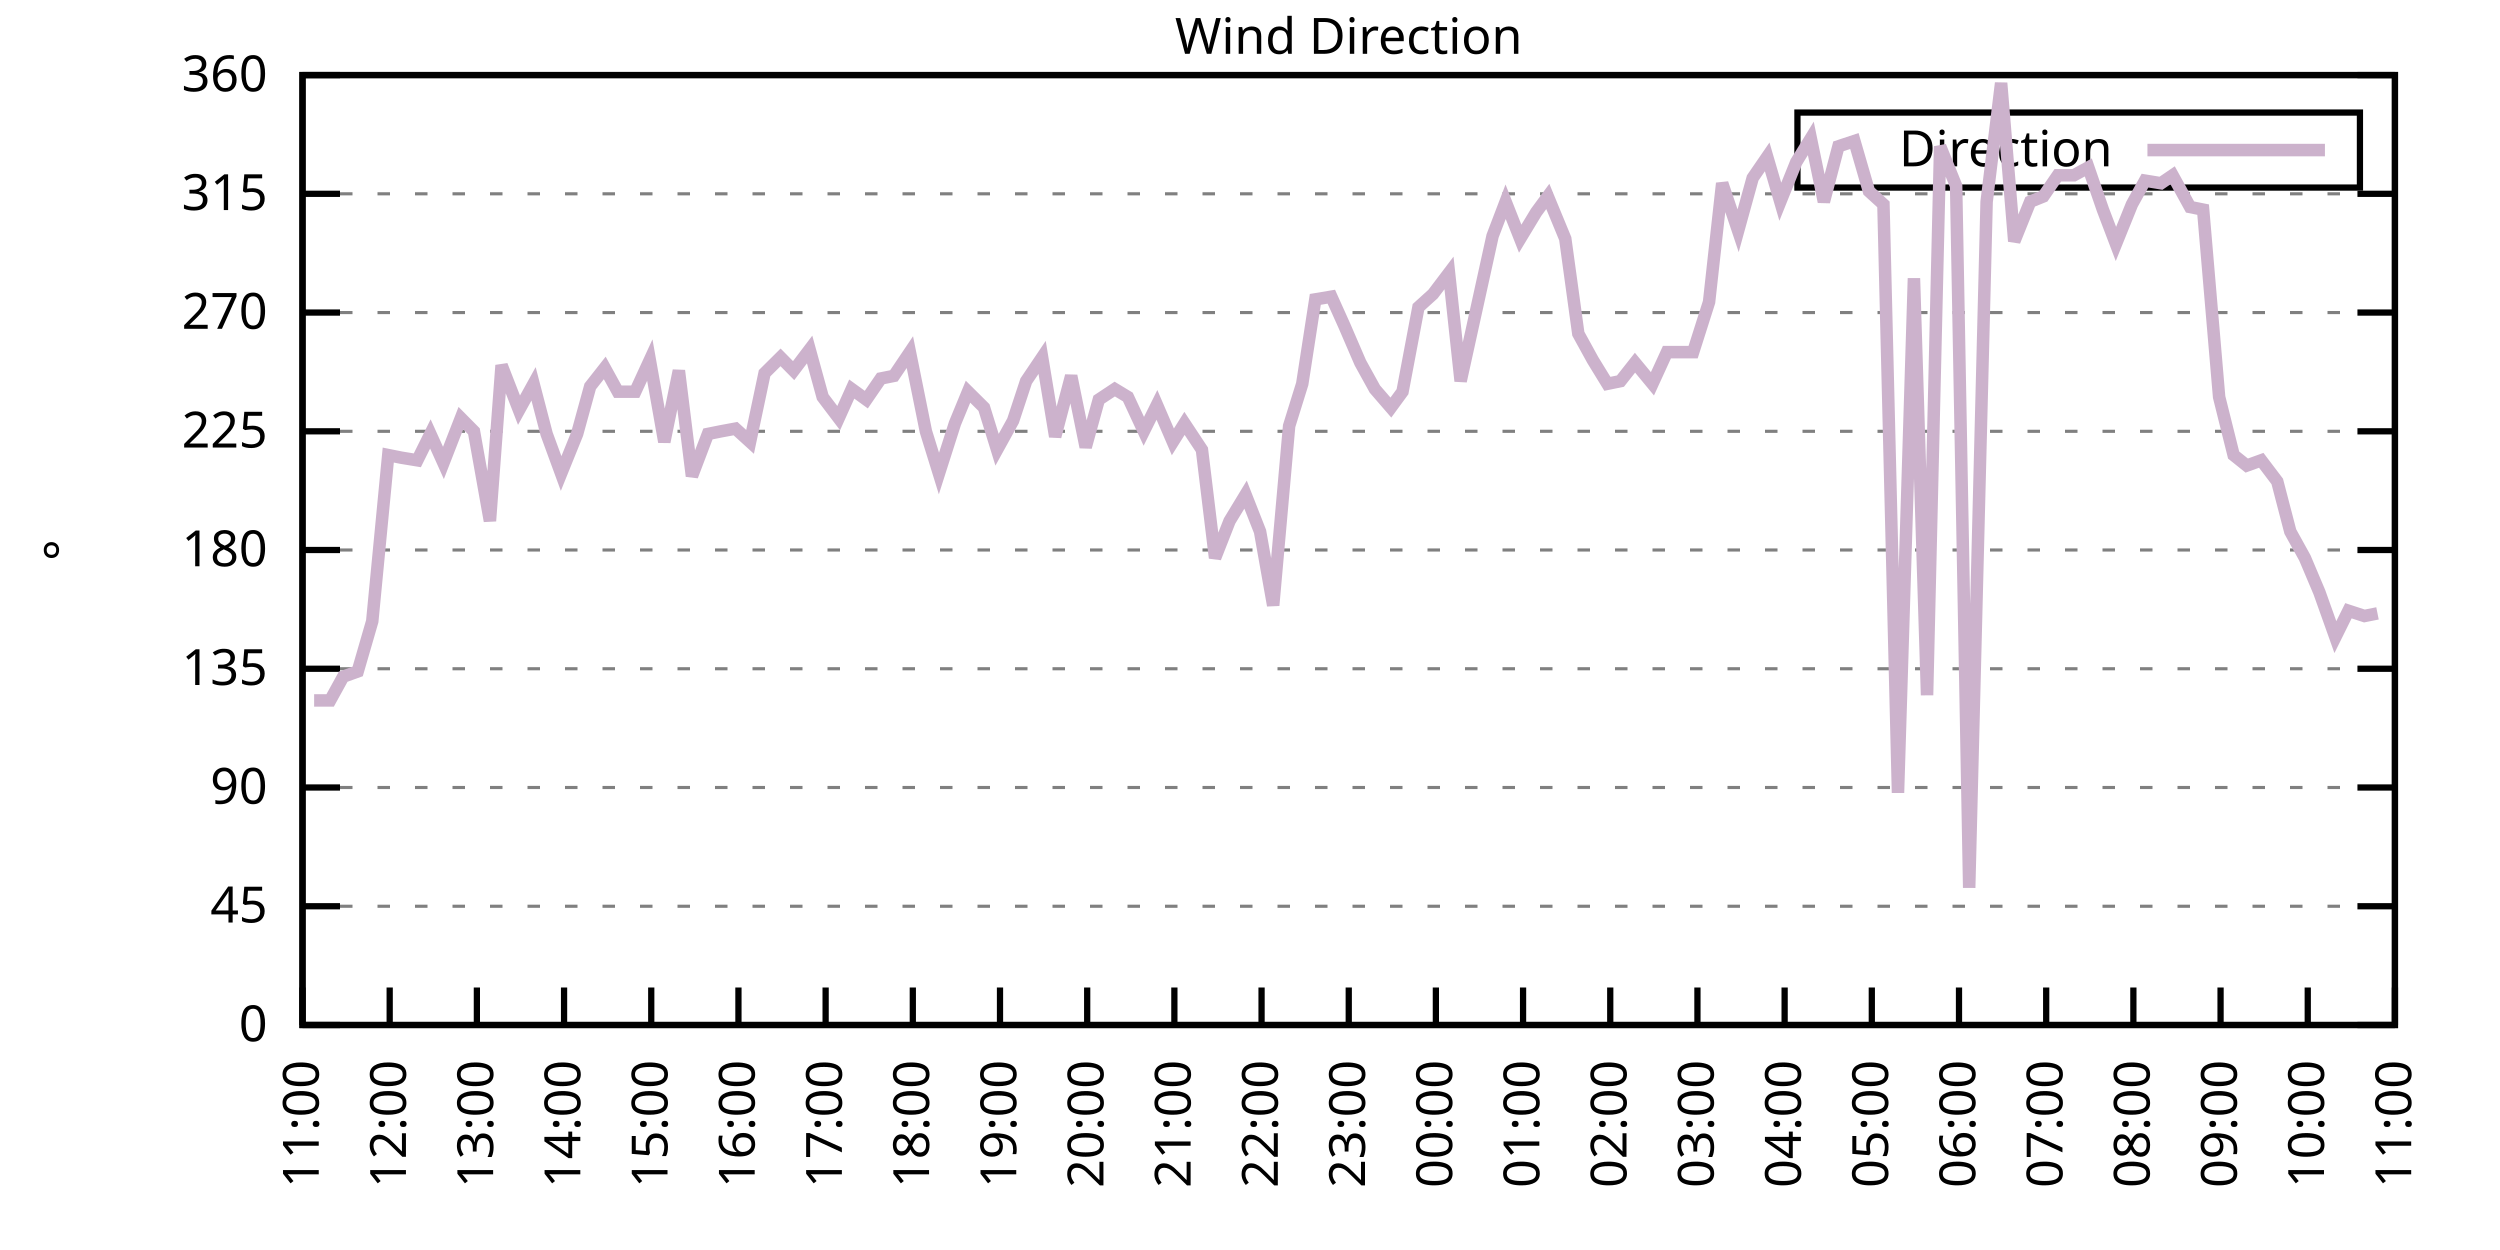
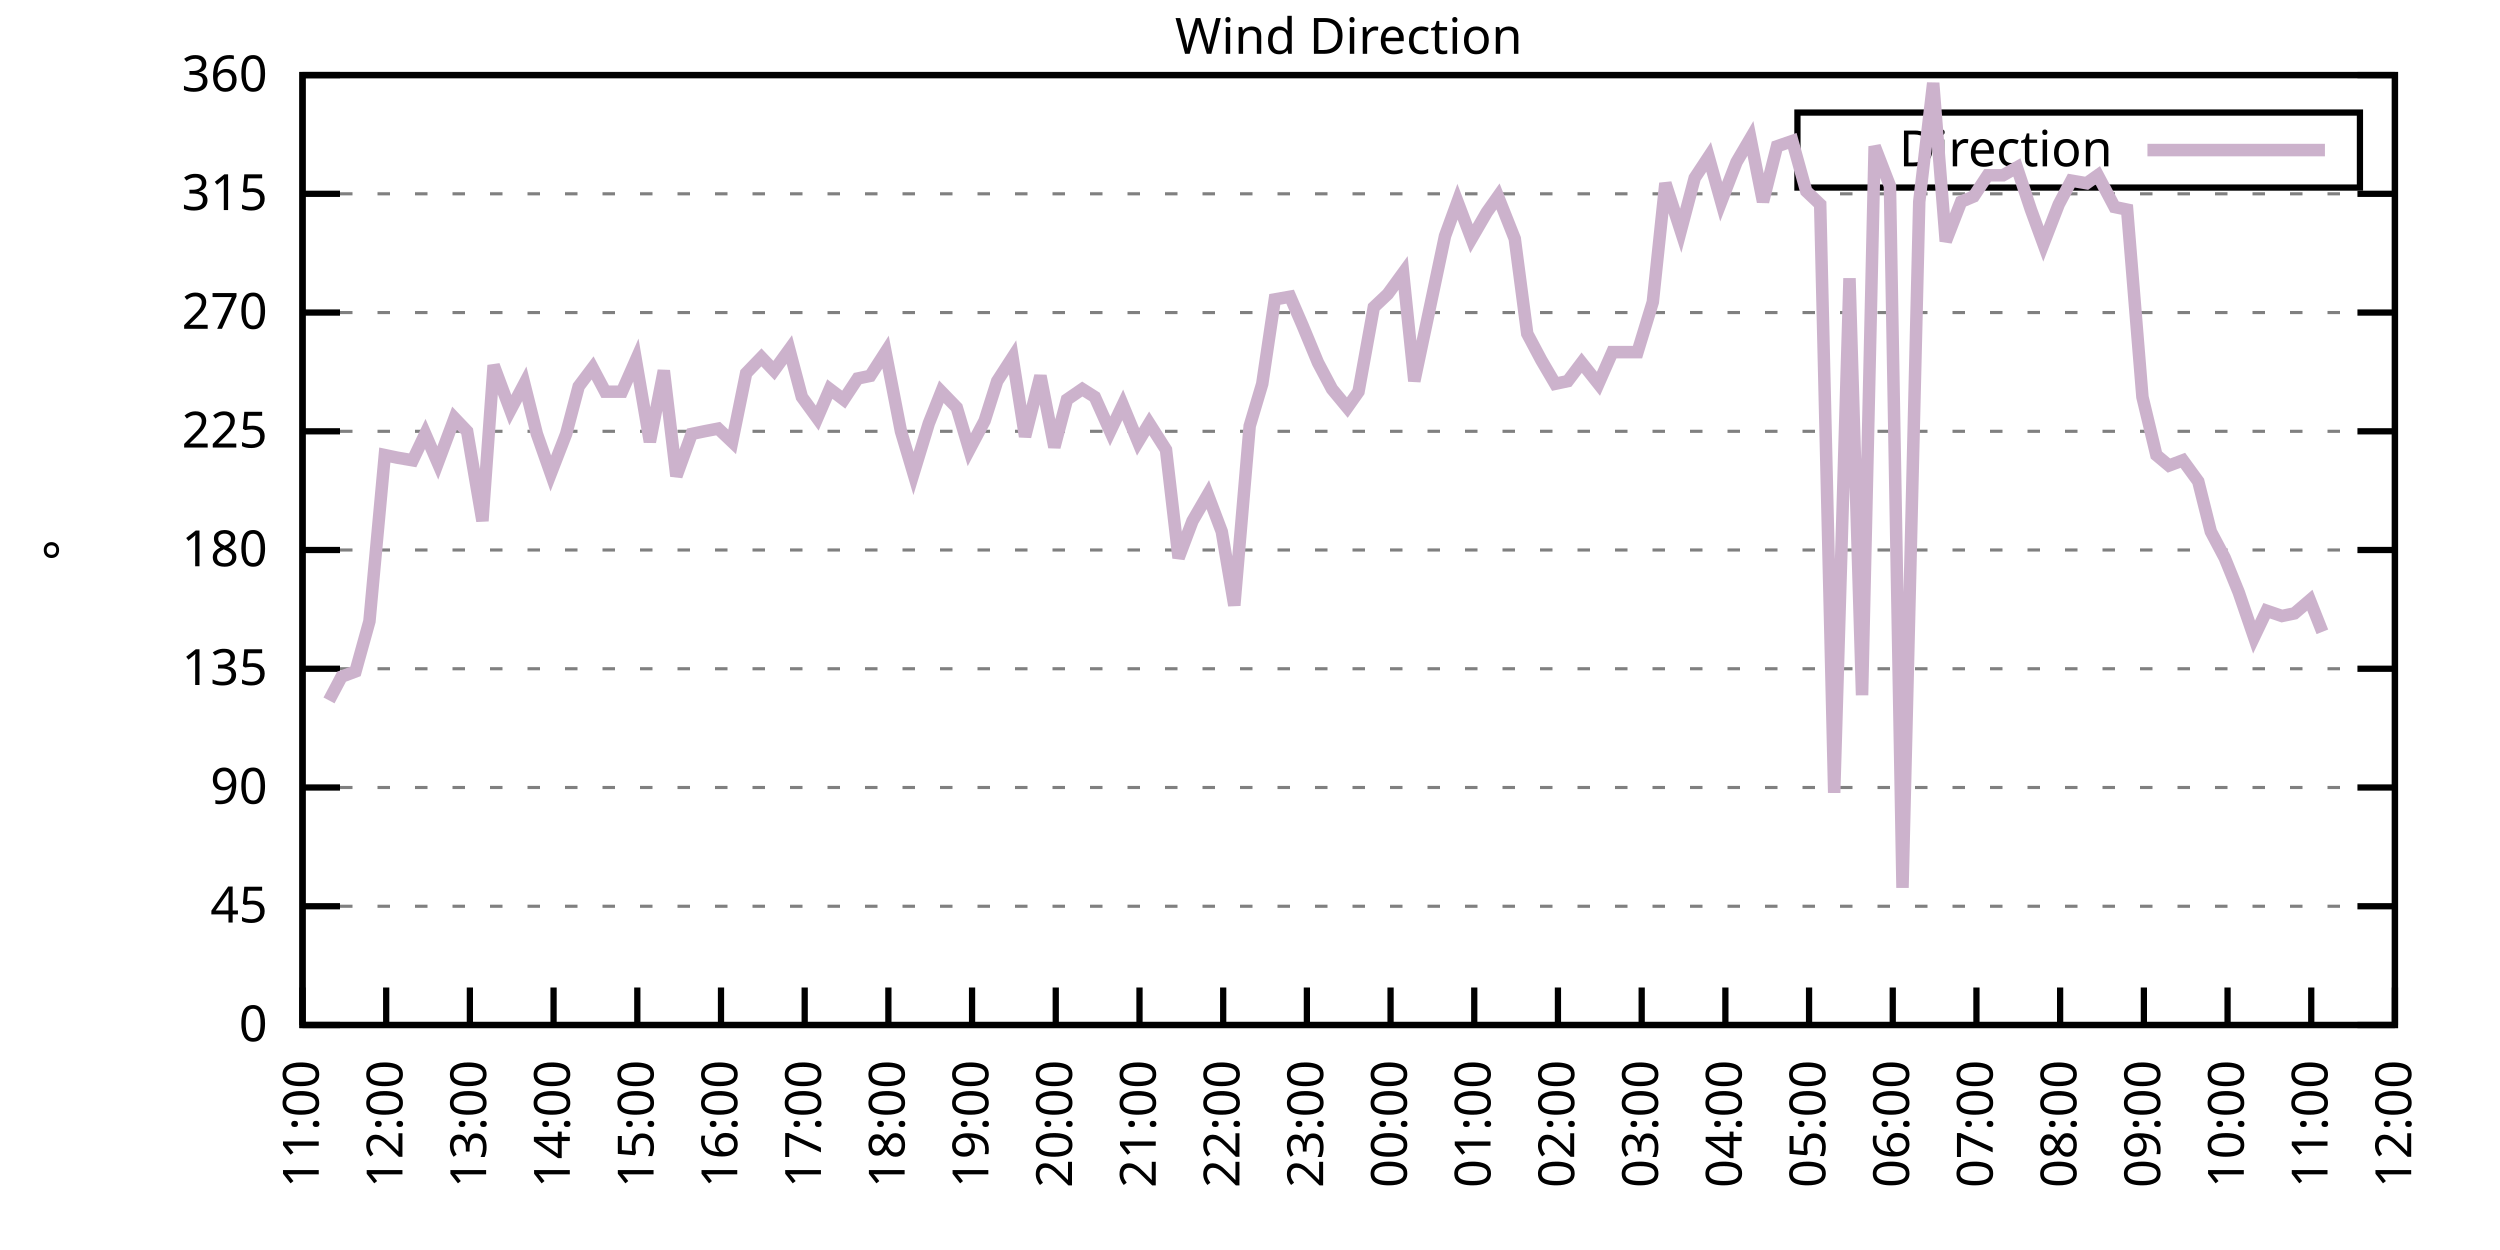
<svg xmlns="http://www.w3.org/2000/svg" xmlns:xlink="http://www.w3.org/1999/xlink" width="400" height="200" viewBox="0 0 400 200">
  <g id="gnuplot_canvas">
    <rect x="0" y="0" width="400" height="200" fill="none" />
    <defs>
      <circle id="gpDot" r="0.5" stroke-width="0.5" stroke="currentColor" />
      <path id="gpPt0" stroke-width="0.333" stroke="currentColor" d="M-1,0 h2 M0,-1 v2" />
      <path id="gpPt1" stroke-width="0.333" stroke="currentColor" d="M-1,-1 L1,1 M1,-1 L-1,1" />
      <path id="gpPt2" stroke-width="0.333" stroke="currentColor" d="M-1,0 L1,0 M0,-1 L0,1 M-1,-1 L1,1 M-1,1 L1,-1" />
      <rect id="gpPt3" stroke-width="0.333" stroke="currentColor" x="-1" y="-1" width="2" height="2" />
      <rect id="gpPt4" stroke-width="0.333" stroke="currentColor" fill="currentColor" x="-1" y="-1" width="2" height="2" />
      <circle id="gpPt5" stroke-width="0.333" stroke="currentColor" cx="0" cy="0" r="1" />
      <use xlink:href="#gpPt5" id="gpPt6" fill="currentColor" stroke="none" />
      <path id="gpPt7" stroke-width="0.333" stroke="currentColor" d="M0,-1.33 L-1.33,0.67 L1.33,0.67 z" />
      <use xlink:href="#gpPt7" id="gpPt8" fill="currentColor" stroke="none" />
      <use xlink:href="#gpPt7" id="gpPt9" stroke="currentColor" transform="rotate(180)" />
      <use xlink:href="#gpPt9" id="gpPt10" fill="currentColor" stroke="none" />
      <use xlink:href="#gpPt3" id="gpPt11" stroke="currentColor" transform="rotate(45)" />
      <use xlink:href="#gpPt11" id="gpPt12" fill="currentColor" stroke="none" />
      <path id="gpPt13" stroke-width="0.333" stroke="currentColor" d="M0,1.330 L1.265,0.411 L0.782,-1.067 L-0.782,-1.076 L-1.265,0.411 z" />
      <use xlink:href="#gpPt13" id="gpPt14" fill="currentColor" stroke="none" />
      <filter id="textbox" filterUnits="objectBoundingBox" x="0" y="0" height="1" width="1">
        <feFlood flood-color="white" flood-opacity="1" result="bgnd" />
        <feComposite in="SourceGraphic" in2="bgnd" operator="atop" />
      </filter>
      <filter id="greybox" filterUnits="objectBoundingBox" x="0" y="0" height="1" width="1">
        <feFlood flood-color="lightgrey" flood-opacity="1" result="grey" />
        <feComposite in="SourceGraphic" in2="grey" operator="atop" />
      </filter>
    </defs>
    <g fill="none" color="white" stroke="currentColor" stroke-width="1.00" stroke-linecap="butt" stroke-linejoin="miter">
</g>
    <g fill="none" color="black" stroke="currentColor" stroke-width="1.00" stroke-linecap="butt" stroke-linejoin="miter">
      <g stroke="none" shape-rendering="crispEdges">
        <polygon fill="rgb(255, 255, 255)" points="48.40,164.00 383.18,164.00 383.18,12.02 48.40,12.02 " />
      </g>
    </g>
    <g fill="none" color="black" stroke="currentColor" stroke-width="1.00" stroke-linecap="butt" stroke-linejoin="miter">
</g>
    <g fill="none" color="black" stroke="black" stroke-width="0.50" stroke-linecap="butt" stroke-linejoin="miter">
</g>
    <g fill="none" color="gray" stroke="currentColor" stroke-width="0.50" stroke-linecap="butt" stroke-linejoin="miter">
      <path stroke="gray" stroke-dasharray="2,4" class="gridline" d="M48.40,164.00 L383.19,164.00  " />
    </g>
    <g fill="none" color="gray" stroke="gray" stroke-width="1.00" stroke-linecap="butt" stroke-linejoin="miter">
</g>
    <g fill="none" color="black" stroke="currentColor" stroke-width="1.00" stroke-linecap="butt" stroke-linejoin="miter">
      <path stroke="black" d="M48.40,164.00 L54.40,164.00 M383.19,164.00 L377.19,164.00  " />
      <g transform="translate(42.80,166.60)" stroke="none" fill="black" font-family="Sans" font-size="8.00" text-anchor="end">
        <text>
          <tspan font-family="Sans"> 0</tspan>
        </text>
      </g>
    </g>
    <g fill="none" color="black" stroke="currentColor" stroke-width="1.00" stroke-linecap="butt" stroke-linejoin="miter">
</g>
    <g fill="none" color="black" stroke="black" stroke-width="0.50" stroke-linecap="butt" stroke-linejoin="miter">
</g>
    <g fill="none" color="gray" stroke="currentColor" stroke-width="0.50" stroke-linecap="butt" stroke-linejoin="miter">
      <path stroke="gray" stroke-dasharray="2,4" class="gridline" d="M48.40,145.00 L383.19,145.00  " />
    </g>
    <g fill="none" color="gray" stroke="gray" stroke-width="1.00" stroke-linecap="butt" stroke-linejoin="miter">
</g>
    <g fill="none" color="black" stroke="currentColor" stroke-width="1.00" stroke-linecap="butt" stroke-linejoin="miter">
      <path stroke="black" d="M48.40,145.00 L54.40,145.00 M383.19,145.00 L377.19,145.00  " />
      <g transform="translate(42.80,147.60)" stroke="none" fill="black" font-family="Sans" font-size="8.00" text-anchor="end">
        <text>
          <tspan font-family="Sans"> 45</tspan>
        </text>
      </g>
    </g>
    <g fill="none" color="black" stroke="currentColor" stroke-width="1.00" stroke-linecap="butt" stroke-linejoin="miter">
</g>
    <g fill="none" color="black" stroke="black" stroke-width="0.50" stroke-linecap="butt" stroke-linejoin="miter">
</g>
    <g fill="none" color="gray" stroke="currentColor" stroke-width="0.50" stroke-linecap="butt" stroke-linejoin="miter">
      <path stroke="gray" stroke-dasharray="2,4" class="gridline" d="M48.40,126.00 L383.19,126.00  " />
    </g>
    <g fill="none" color="gray" stroke="gray" stroke-width="1.00" stroke-linecap="butt" stroke-linejoin="miter">
</g>
    <g fill="none" color="black" stroke="currentColor" stroke-width="1.00" stroke-linecap="butt" stroke-linejoin="miter">
      <path stroke="black" d="M48.40,126.00 L54.40,126.00 M383.19,126.00 L377.19,126.00  " />
      <g transform="translate(42.80,128.60)" stroke="none" fill="black" font-family="Sans" font-size="8.00" text-anchor="end">
        <text>
          <tspan font-family="Sans"> 90</tspan>
        </text>
      </g>
    </g>
    <g fill="none" color="black" stroke="currentColor" stroke-width="1.00" stroke-linecap="butt" stroke-linejoin="miter">
</g>
    <g fill="none" color="black" stroke="black" stroke-width="0.50" stroke-linecap="butt" stroke-linejoin="miter">
</g>
    <g fill="none" color="gray" stroke="currentColor" stroke-width="0.50" stroke-linecap="butt" stroke-linejoin="miter">
      <path stroke="gray" stroke-dasharray="2,4" class="gridline" d="M48.40,107.00 L383.19,107.00  " />
    </g>
    <g fill="none" color="gray" stroke="gray" stroke-width="1.00" stroke-linecap="butt" stroke-linejoin="miter">
</g>
    <g fill="none" color="black" stroke="currentColor" stroke-width="1.00" stroke-linecap="butt" stroke-linejoin="miter">
      <path stroke="black" d="M48.40,107.00 L54.40,107.00 M383.19,107.00 L377.19,107.00  " />
      <g transform="translate(42.80,109.60)" stroke="none" fill="black" font-family="Sans" font-size="8.00" text-anchor="end">
        <text>
          <tspan font-family="Sans"> 135</tspan>
        </text>
      </g>
    </g>
    <g fill="none" color="black" stroke="currentColor" stroke-width="1.00" stroke-linecap="butt" stroke-linejoin="miter">
</g>
    <g fill="none" color="black" stroke="black" stroke-width="0.50" stroke-linecap="butt" stroke-linejoin="miter">
</g>
    <g fill="none" color="gray" stroke="currentColor" stroke-width="0.50" stroke-linecap="butt" stroke-linejoin="miter">
      <path stroke="gray" stroke-dasharray="2,4" class="gridline" d="M48.40,88.00 L383.19,88.00  " />
    </g>
    <g fill="none" color="gray" stroke="gray" stroke-width="1.00" stroke-linecap="butt" stroke-linejoin="miter">
</g>
    <g fill="none" color="black" stroke="currentColor" stroke-width="1.00" stroke-linecap="butt" stroke-linejoin="miter">
      <path stroke="black" d="M48.40,88.00 L54.40,88.00 M383.19,88.00 L377.19,88.00  " />
      <g transform="translate(42.80,90.60)" stroke="none" fill="black" font-family="Sans" font-size="8.00" text-anchor="end">
        <text>
          <tspan font-family="Sans"> 180</tspan>
        </text>
      </g>
    </g>
    <g fill="none" color="black" stroke="currentColor" stroke-width="1.00" stroke-linecap="butt" stroke-linejoin="miter">
</g>
    <g fill="none" color="black" stroke="black" stroke-width="0.50" stroke-linecap="butt" stroke-linejoin="miter">
</g>
    <g fill="none" color="gray" stroke="currentColor" stroke-width="0.50" stroke-linecap="butt" stroke-linejoin="miter">
      <path stroke="gray" stroke-dasharray="2,4" class="gridline" d="M48.40,69.01 L383.19,69.01  " />
    </g>
    <g fill="none" color="gray" stroke="gray" stroke-width="1.00" stroke-linecap="butt" stroke-linejoin="miter">
</g>
    <g fill="none" color="black" stroke="currentColor" stroke-width="1.00" stroke-linecap="butt" stroke-linejoin="miter">
      <path stroke="black" d="M48.40,69.01 L54.40,69.01 M383.19,69.01 L377.19,69.01  " />
      <g transform="translate(42.80,71.61)" stroke="none" fill="black" font-family="Sans" font-size="8.00" text-anchor="end">
        <text>
          <tspan font-family="Sans"> 225</tspan>
        </text>
      </g>
    </g>
    <g fill="none" color="black" stroke="currentColor" stroke-width="1.00" stroke-linecap="butt" stroke-linejoin="miter">
</g>
    <g fill="none" color="black" stroke="black" stroke-width="0.50" stroke-linecap="butt" stroke-linejoin="miter">
</g>
    <g fill="none" color="gray" stroke="currentColor" stroke-width="0.50" stroke-linecap="butt" stroke-linejoin="miter">
      <path stroke="gray" stroke-dasharray="2,4" class="gridline" d="M48.40,50.01 L383.19,50.01  " />
    </g>
    <g fill="none" color="gray" stroke="gray" stroke-width="1.00" stroke-linecap="butt" stroke-linejoin="miter">
</g>
    <g fill="none" color="black" stroke="currentColor" stroke-width="1.00" stroke-linecap="butt" stroke-linejoin="miter">
      <path stroke="black" d="M48.40,50.01 L54.40,50.01 M383.19,50.01 L377.19,50.01  " />
      <g transform="translate(42.80,52.61)" stroke="none" fill="black" font-family="Sans" font-size="8.00" text-anchor="end">
        <text>
          <tspan font-family="Sans"> 270</tspan>
        </text>
      </g>
    </g>
    <g fill="none" color="black" stroke="currentColor" stroke-width="1.00" stroke-linecap="butt" stroke-linejoin="miter">
</g>
    <g fill="none" color="black" stroke="black" stroke-width="0.50" stroke-linecap="butt" stroke-linejoin="miter">
</g>
    <g fill="none" color="gray" stroke="currentColor" stroke-width="0.50" stroke-linecap="butt" stroke-linejoin="miter">
      <path stroke="gray" stroke-dasharray="2,4" class="gridline" d="M48.40,31.01 L383.19,31.01  " />
    </g>
    <g fill="none" color="gray" stroke="gray" stroke-width="1.00" stroke-linecap="butt" stroke-linejoin="miter">
</g>
    <g fill="none" color="black" stroke="currentColor" stroke-width="1.00" stroke-linecap="butt" stroke-linejoin="miter">
      <path stroke="black" d="M48.40,31.01 L54.40,31.01 M383.19,31.01 L377.19,31.01  " />
      <g transform="translate(42.80,33.61)" stroke="none" fill="black" font-family="Sans" font-size="8.00" text-anchor="end">
        <text>
          <tspan font-family="Sans"> 315</tspan>
        </text>
      </g>
    </g>
    <g fill="none" color="black" stroke="currentColor" stroke-width="1.00" stroke-linecap="butt" stroke-linejoin="miter">
</g>
    <g fill="none" color="black" stroke="black" stroke-width="0.50" stroke-linecap="butt" stroke-linejoin="miter">
</g>
    <g fill="none" color="gray" stroke="currentColor" stroke-width="0.50" stroke-linecap="butt" stroke-linejoin="miter">
      <path stroke="gray" stroke-dasharray="2,4" class="gridline" d="M48.40,12.01 L383.19,12.01  " />
    </g>
    <g fill="none" color="gray" stroke="gray" stroke-width="1.00" stroke-linecap="butt" stroke-linejoin="miter">
</g>
    <g fill="none" color="black" stroke="currentColor" stroke-width="1.00" stroke-linecap="butt" stroke-linejoin="miter">
      <path stroke="black" d="M48.40,12.01 L54.40,12.01 M383.19,12.01 L377.19,12.01  " />
      <g transform="translate(42.80,14.61)" stroke="none" fill="black" font-family="Sans" font-size="8.00" text-anchor="end">
        <text>
          <tspan font-family="Sans"> 360</tspan>
        </text>
      </g>
    </g>
    <g fill="none" color="black" stroke="currentColor" stroke-width="1.00" stroke-linecap="butt" stroke-linejoin="miter">
      <path stroke="black" d="M48.40,164.00 L48.40,158.00  " />
      <g transform="translate(51.00,169.60) rotate(270.00)" stroke="none" fill="black" font-family="Sans" font-size="8.00" text-anchor="end">
        <text>
          <tspan font-family="Sans">11:00</tspan>
        </text>
      </g>
    </g>
    <g fill="none" color="black" stroke="currentColor" stroke-width="1.00" stroke-linecap="butt" stroke-linejoin="miter">
-       <path stroke="black" d="M62.35,164.00 L62.35,158.00  " />
-       <g transform="translate(64.95,169.60) rotate(270.00)" stroke="none" fill="black" font-family="Sans" font-size="8.00" text-anchor="end">
+       <path stroke="black" d="M61.79,164.00 L61.79,158.00  " />
+       <g transform="translate(64.39,169.60) rotate(270.00)" stroke="none" fill="black" font-family="Sans" font-size="8.00" text-anchor="end">
        <text>
          <tspan font-family="Sans">12:00</tspan>
        </text>
      </g>
    </g>
    <g fill="none" color="black" stroke="currentColor" stroke-width="1.00" stroke-linecap="butt" stroke-linejoin="miter">
-       <path stroke="black" d="M76.30,164.00 L76.30,158.00  " />
-       <g transform="translate(78.90,169.60) rotate(270.00)" stroke="none" fill="black" font-family="Sans" font-size="8.00" text-anchor="end">
+       <path stroke="black" d="M75.18,164.00 L75.18,158.00  " />
+       <g transform="translate(77.78,169.60) rotate(270.00)" stroke="none" fill="black" font-family="Sans" font-size="8.00" text-anchor="end">
        <text>
          <tspan font-family="Sans">13:00</tspan>
        </text>
      </g>
    </g>
    <g fill="none" color="black" stroke="currentColor" stroke-width="1.00" stroke-linecap="butt" stroke-linejoin="miter">
-       <path stroke="black" d="M90.25,164.00 L90.25,158.00  " />
-       <g transform="translate(92.85,169.60) rotate(270.00)" stroke="none" fill="black" font-family="Sans" font-size="8.00" text-anchor="end">
+       <path stroke="black" d="M88.57,164.00 L88.57,158.00  " />
+       <g transform="translate(91.17,169.60) rotate(270.00)" stroke="none" fill="black" font-family="Sans" font-size="8.00" text-anchor="end">
        <text>
          <tspan font-family="Sans">14:00</tspan>
        </text>
      </g>
    </g>
    <g fill="none" color="black" stroke="currentColor" stroke-width="1.00" stroke-linecap="butt" stroke-linejoin="miter">
-       <path stroke="black" d="M104.20,164.00 L104.20,158.00  " />
-       <g transform="translate(106.80,169.60) rotate(270.00)" stroke="none" fill="black" font-family="Sans" font-size="8.00" text-anchor="end">
+       <path stroke="black" d="M101.97,164.00 L101.97,158.00  " />
+       <g transform="translate(104.57,169.60) rotate(270.00)" stroke="none" fill="black" font-family="Sans" font-size="8.00" text-anchor="end">
        <text>
          <tspan font-family="Sans">15:00</tspan>
        </text>
      </g>
    </g>
    <g fill="none" color="black" stroke="currentColor" stroke-width="1.00" stroke-linecap="butt" stroke-linejoin="miter">
-       <path stroke="black" d="M118.15,164.00 L118.15,158.00  " />
-       <g transform="translate(120.75,169.60) rotate(270.00)" stroke="none" fill="black" font-family="Sans" font-size="8.00" text-anchor="end">
+       <path stroke="black" d="M115.36,164.00 L115.36,158.00  " />
+       <g transform="translate(117.96,169.60) rotate(270.00)" stroke="none" fill="black" font-family="Sans" font-size="8.00" text-anchor="end">
        <text>
          <tspan font-family="Sans">16:00</tspan>
        </text>
      </g>
    </g>
    <g fill="none" color="black" stroke="currentColor" stroke-width="1.00" stroke-linecap="butt" stroke-linejoin="miter">
-       <path stroke="black" d="M132.10,164.00 L132.10,158.00  " />
-       <g transform="translate(134.70,169.60) rotate(270.00)" stroke="none" fill="black" font-family="Sans" font-size="8.00" text-anchor="end">
+       <path stroke="black" d="M128.75,164.00 L128.75,158.00  " />
+       <g transform="translate(131.35,169.60) rotate(270.00)" stroke="none" fill="black" font-family="Sans" font-size="8.00" text-anchor="end">
        <text>
          <tspan font-family="Sans">17:00</tspan>
        </text>
      </g>
    </g>
    <g fill="none" color="black" stroke="currentColor" stroke-width="1.00" stroke-linecap="butt" stroke-linejoin="miter">
-       <path stroke="black" d="M146.05,164.00 L146.05,158.00  " />
-       <g transform="translate(148.65,169.60) rotate(270.00)" stroke="none" fill="black" font-family="Sans" font-size="8.00" text-anchor="end">
+       <path stroke="black" d="M142.14,164.00 L142.14,158.00  " />
+       <g transform="translate(144.74,169.60) rotate(270.00)" stroke="none" fill="black" font-family="Sans" font-size="8.00" text-anchor="end">
        <text>
          <tspan font-family="Sans">18:00</tspan>
        </text>
      </g>
    </g>
    <g fill="none" color="black" stroke="currentColor" stroke-width="1.00" stroke-linecap="butt" stroke-linejoin="miter">
-       <path stroke="black" d="M160.00,164.00 L160.00,158.00  " />
-       <g transform="translate(162.60,169.60) rotate(270.00)" stroke="none" fill="black" font-family="Sans" font-size="8.00" text-anchor="end">
+       <path stroke="black" d="M155.53,164.00 L155.53,158.00  " />
+       <g transform="translate(158.13,169.60) rotate(270.00)" stroke="none" fill="black" font-family="Sans" font-size="8.00" text-anchor="end">
        <text>
          <tspan font-family="Sans">19:00</tspan>
        </text>
      </g>
    </g>
    <g fill="none" color="black" stroke="currentColor" stroke-width="1.00" stroke-linecap="butt" stroke-linejoin="miter">
-       <path stroke="black" d="M173.95,164.00 L173.95,158.00  " />
-       <g transform="translate(176.55,169.60) rotate(270.00)" stroke="none" fill="black" font-family="Sans" font-size="8.00" text-anchor="end">
+       <path stroke="black" d="M168.92,164.00 L168.92,158.00  " />
+       <g transform="translate(171.52,169.60) rotate(270.00)" stroke="none" fill="black" font-family="Sans" font-size="8.00" text-anchor="end">
        <text>
          <tspan font-family="Sans">20:00</tspan>
        </text>
      </g>
    </g>
    <g fill="none" color="black" stroke="currentColor" stroke-width="1.00" stroke-linecap="butt" stroke-linejoin="miter">
-       <path stroke="black" d="M187.90,164.00 L187.90,158.00  " />
-       <g transform="translate(190.50,169.60) rotate(270.00)" stroke="none" fill="black" font-family="Sans" font-size="8.00" text-anchor="end">
+       <path stroke="black" d="M182.32,164.00 L182.32,158.00  " />
+       <g transform="translate(184.92,169.60) rotate(270.00)" stroke="none" fill="black" font-family="Sans" font-size="8.00" text-anchor="end">
        <text>
          <tspan font-family="Sans">21:00</tspan>
        </text>
      </g>
    </g>
    <g fill="none" color="black" stroke="currentColor" stroke-width="1.00" stroke-linecap="butt" stroke-linejoin="miter">
-       <path stroke="black" d="M201.85,164.00 L201.85,158.00  " />
-       <g transform="translate(204.45,169.60) rotate(270.00)" stroke="none" fill="black" font-family="Sans" font-size="8.00" text-anchor="end">
+       <path stroke="black" d="M195.71,164.00 L195.71,158.00  " />
+       <g transform="translate(198.31,169.60) rotate(270.00)" stroke="none" fill="black" font-family="Sans" font-size="8.00" text-anchor="end">
        <text>
          <tspan font-family="Sans">22:00</tspan>
        </text>
      </g>
    </g>
    <g fill="none" color="black" stroke="currentColor" stroke-width="1.00" stroke-linecap="butt" stroke-linejoin="miter">
-       <path stroke="black" d="M215.80,164.00 L215.80,158.00  " />
-       <g transform="translate(218.40,169.60) rotate(270.00)" stroke="none" fill="black" font-family="Sans" font-size="8.00" text-anchor="end">
+       <path stroke="black" d="M209.10,164.00 L209.10,158.00  " />
+       <g transform="translate(211.70,169.60) rotate(270.00)" stroke="none" fill="black" font-family="Sans" font-size="8.00" text-anchor="end">
        <text>
          <tspan font-family="Sans">23:00</tspan>
        </text>
      </g>
    </g>
    <g fill="none" color="black" stroke="currentColor" stroke-width="1.00" stroke-linecap="butt" stroke-linejoin="miter">
-       <path stroke="black" d="M229.74,164.00 L229.74,158.00  " />
-       <g transform="translate(232.34,169.60) rotate(270.00)" stroke="none" fill="black" font-family="Sans" font-size="8.00" text-anchor="end">
+       <path stroke="black" d="M222.49,164.00 L222.49,158.00  " />
+       <g transform="translate(225.09,169.60) rotate(270.00)" stroke="none" fill="black" font-family="Sans" font-size="8.00" text-anchor="end">
        <text>
          <tspan font-family="Sans">00:00</tspan>
        </text>
      </g>
    </g>
    <g fill="none" color="black" stroke="currentColor" stroke-width="1.00" stroke-linecap="butt" stroke-linejoin="miter">
-       <path stroke="black" d="M243.69,164.00 L243.69,158.00  " />
-       <g transform="translate(246.29,169.60) rotate(270.00)" stroke="none" fill="black" font-family="Sans" font-size="8.00" text-anchor="end">
+       <path stroke="black" d="M235.88,164.00 L235.88,158.00  " />
+       <g transform="translate(238.48,169.60) rotate(270.00)" stroke="none" fill="black" font-family="Sans" font-size="8.00" text-anchor="end">
        <text>
          <tspan font-family="Sans">01:00</tspan>
        </text>
      </g>
    </g>
    <g fill="none" color="black" stroke="currentColor" stroke-width="1.00" stroke-linecap="butt" stroke-linejoin="miter">
-       <path stroke="black" d="M257.64,164.00 L257.64,158.00  " />
-       <g transform="translate(260.24,169.60) rotate(270.00)" stroke="none" fill="black" font-family="Sans" font-size="8.00" text-anchor="end">
+       <path stroke="black" d="M249.27,164.00 L249.27,158.00  " />
+       <g transform="translate(251.87,169.60) rotate(270.00)" stroke="none" fill="black" font-family="Sans" font-size="8.00" text-anchor="end">
        <text>
          <tspan font-family="Sans">02:00</tspan>
        </text>
      </g>
    </g>
    <g fill="none" color="black" stroke="currentColor" stroke-width="1.00" stroke-linecap="butt" stroke-linejoin="miter">
-       <path stroke="black" d="M271.59,164.00 L271.59,158.00  " />
-       <g transform="translate(274.19,169.60) rotate(270.00)" stroke="none" fill="black" font-family="Sans" font-size="8.00" text-anchor="end">
+       <path stroke="black" d="M262.67,164.00 L262.67,158.00  " />
+       <g transform="translate(265.27,169.60) rotate(270.00)" stroke="none" fill="black" font-family="Sans" font-size="8.00" text-anchor="end">
        <text>
          <tspan font-family="Sans">03:00</tspan>
        </text>
      </g>
    </g>
    <g fill="none" color="black" stroke="currentColor" stroke-width="1.00" stroke-linecap="butt" stroke-linejoin="miter">
-       <path stroke="black" d="M285.54,164.00 L285.54,158.00  " />
-       <g transform="translate(288.14,169.60) rotate(270.00)" stroke="none" fill="black" font-family="Sans" font-size="8.00" text-anchor="end">
+       <path stroke="black" d="M276.06,164.00 L276.06,158.00  " />
+       <g transform="translate(278.66,169.60) rotate(270.00)" stroke="none" fill="black" font-family="Sans" font-size="8.00" text-anchor="end">
        <text>
          <tspan font-family="Sans">04:00</tspan>
        </text>
      </g>
    </g>
    <g fill="none" color="black" stroke="currentColor" stroke-width="1.00" stroke-linecap="butt" stroke-linejoin="miter">
-       <path stroke="black" d="M299.49,164.00 L299.49,158.00  " />
-       <g transform="translate(302.09,169.60) rotate(270.00)" stroke="none" fill="black" font-family="Sans" font-size="8.00" text-anchor="end">
+       <path stroke="black" d="M289.45,164.00 L289.45,158.00  " />
+       <g transform="translate(292.05,169.60) rotate(270.00)" stroke="none" fill="black" font-family="Sans" font-size="8.00" text-anchor="end">
        <text>
          <tspan font-family="Sans">05:00</tspan>
        </text>
      </g>
    </g>
    <g fill="none" color="black" stroke="currentColor" stroke-width="1.00" stroke-linecap="butt" stroke-linejoin="miter">
-       <path stroke="black" d="M313.44,164.00 L313.44,158.00  " />
-       <g transform="translate(316.04,169.60) rotate(270.00)" stroke="none" fill="black" font-family="Sans" font-size="8.00" text-anchor="end">
+       <path stroke="black" d="M302.84,164.00 L302.84,158.00  " />
+       <g transform="translate(305.44,169.60) rotate(270.00)" stroke="none" fill="black" font-family="Sans" font-size="8.00" text-anchor="end">
        <text>
          <tspan font-family="Sans">06:00</tspan>
        </text>
      </g>
    </g>
    <g fill="none" color="black" stroke="currentColor" stroke-width="1.00" stroke-linecap="butt" stroke-linejoin="miter">
-       <path stroke="black" d="M327.39,164.00 L327.39,158.00  " />
-       <g transform="translate(329.99,169.60) rotate(270.00)" stroke="none" fill="black" font-family="Sans" font-size="8.00" text-anchor="end">
+       <path stroke="black" d="M316.23,164.00 L316.23,158.00  " />
+       <g transform="translate(318.83,169.60) rotate(270.00)" stroke="none" fill="black" font-family="Sans" font-size="8.00" text-anchor="end">
        <text>
          <tspan font-family="Sans">07:00</tspan>
        </text>
      </g>
    </g>
    <g fill="none" color="black" stroke="currentColor" stroke-width="1.00" stroke-linecap="butt" stroke-linejoin="miter">
-       <path stroke="black" d="M341.34,164.00 L341.34,158.00  " />
-       <g transform="translate(343.94,169.60) rotate(270.00)" stroke="none" fill="black" font-family="Sans" font-size="8.00" text-anchor="end">
+       <path stroke="black" d="M329.62,164.00 L329.62,158.00  " />
+       <g transform="translate(332.22,169.60) rotate(270.00)" stroke="none" fill="black" font-family="Sans" font-size="8.00" text-anchor="end">
        <text>
          <tspan font-family="Sans">08:00</tspan>
        </text>
      </g>
    </g>
    <g fill="none" color="black" stroke="currentColor" stroke-width="1.00" stroke-linecap="butt" stroke-linejoin="miter">
-       <path stroke="black" d="M355.29,164.00 L355.29,158.00  " />
-       <g transform="translate(357.89,169.60) rotate(270.00)" stroke="none" fill="black" font-family="Sans" font-size="8.00" text-anchor="end">
+       <path stroke="black" d="M343.02,164.00 L343.02,158.00  " />
+       <g transform="translate(345.62,169.60) rotate(270.00)" stroke="none" fill="black" font-family="Sans" font-size="8.00" text-anchor="end">
        <text>
          <tspan font-family="Sans">09:00</tspan>
        </text>
      </g>
    </g>
    <g fill="none" color="black" stroke="currentColor" stroke-width="1.00" stroke-linecap="butt" stroke-linejoin="miter">
-       <path stroke="black" d="M369.24,164.00 L369.24,158.00  " />
-       <g transform="translate(371.84,169.60) rotate(270.00)" stroke="none" fill="black" font-family="Sans" font-size="8.00" text-anchor="end">
+       <path stroke="black" d="M356.41,164.00 L356.41,158.00  " />
+       <g transform="translate(359.01,169.60) rotate(270.00)" stroke="none" fill="black" font-family="Sans" font-size="8.00" text-anchor="end">
        <text>
          <tspan font-family="Sans">10:00</tspan>
+         </text>
+       </g>
+     </g>
+     <g fill="none" color="black" stroke="currentColor" stroke-width="1.00" stroke-linecap="butt" stroke-linejoin="miter">
+       <path stroke="black" d="M369.80,164.00 L369.80,158.00  " />
+       <g transform="translate(372.40,169.60) rotate(270.00)" stroke="none" fill="black" font-family="Sans" font-size="8.00" text-anchor="end">
+         <text>
+           <tspan font-family="Sans">11:00</tspan>
        </text>
      </g>
    </g>
    <g fill="none" color="black" stroke="currentColor" stroke-width="1.00" stroke-linecap="butt" stroke-linejoin="miter">
      <path stroke="black" d="M383.19,164.00 L383.19,158.00  " />
      <g transform="translate(385.79,169.60) rotate(270.00)" stroke="none" fill="black" font-family="Sans" font-size="8.00" text-anchor="end">
        <text>
-           <tspan font-family="Sans">11:00</tspan>
+           <tspan font-family="Sans">12:00</tspan>
        </text>
      </g>
    </g>
    <g fill="none" color="black" stroke="currentColor" stroke-width="1.00" stroke-linecap="butt" stroke-linejoin="miter">
</g>
    <g fill="none" color="black" stroke="currentColor" stroke-width="1.00" stroke-linecap="butt" stroke-linejoin="miter">
      <path stroke="black" d="M48.40,12.01 L48.40,164.00 L383.19,164.00 L383.19,12.01 L48.40,12.01 Z  " />
    </g>
    <g fill="none" color="black" stroke="currentColor" stroke-width="1.00" stroke-linecap="butt" stroke-linejoin="miter">
</g>
    <g fill="none" color="black" stroke="currentColor" stroke-width="1.00" stroke-linecap="butt" stroke-linejoin="miter">
      <path stroke="black" d="M287.59,30.01 L287.59,18.01 L377.59,18.01 L377.59,30.01 L287.59,30.01 Z  " />
    </g>
    <g id="Wind_direction_plot_1">
      <g fill="none" color="white" stroke="black" stroke-width="2.00" stroke-linecap="butt" stroke-linejoin="miter">
</g>
      <g fill="none" color="black" stroke="currentColor" stroke-width="2.00" stroke-linecap="butt" stroke-linejoin="miter">
        <g transform="translate(337.99,26.61)" stroke="none" fill="black" font-family="Sans" font-size="8.00" text-anchor="end">
          <text>
            <tspan font-family="Sans">Direction</tspan>
          </text>
        </g>
      </g>
      <g fill="none" color="black" stroke="currentColor" stroke-width="2.00" stroke-linecap="butt" stroke-linejoin="miter">
-         <path stroke="rgb(204, 178, 204)" d="M343.59,24.01 L371.99,24.01 M50.26,112.07 L52.82,112.07 L54.91,108.27 L57.23,107.43 L59.56,99.40 L62.12,72.81   L64.21,73.23 L66.77,73.65 L68.86,69.43 L70.95,74.07 L73.74,66.90 L75.83,69.01 L78.39,83.36 L80.25,58.45   L83.04,65.63 L85.37,61.41 L87.46,69.43 L89.78,75.76 L92.34,69.43 L94.43,61.83 L96.76,58.87 L98.85,62.67   L101.64,62.67 L103.97,57.61 L106.29,70.70 L108.62,59.30 L110.71,76.18 L113.27,69.43 L115.36,69.01 L117.68,68.58   L120.01,70.70 L122.33,59.72 L124.89,57.18 L126.98,59.30 L129.54,55.92 L131.63,63.52 L134.19,66.90 L136.28,62.25   L138.61,63.94 L140.93,60.56 L143.02,60.14 L145.58,56.34 L148.14,69.01 L150.23,75.76 L152.79,67.74 L154.88,62.67   L157.44,65.21 L159.53,71.96 L162.09,67.32 L164.18,60.98 L166.74,57.18 L168.83,69.85 L171.39,60.14 L173.71,71.54   L175.81,63.94 L178.36,62.25 L180.46,63.52 L183.01,69.01 L185.11,64.78 L187.66,70.70 L189.52,67.74 L192.31,71.96   L194.41,89.27 L196.73,83.36 L199.29,79.14 L201.61,85.05 L203.71,96.87 L206.26,68.16 L208.36,61.41 L210.45,47.90   L213.01,47.47 L215.10,52.12 L217.65,58.03 L219.98,62.25 L222.54,65.21 L224.40,62.67 L226.95,49.16 L229.28,47.05   L231.84,43.67 L233.70,60.98 L238.81,37.76 L240.90,32.28 L243.23,38.19 L245.79,33.96 L247.65,31.43 L250.44,38.19   L252.53,53.39 L254.85,57.61 L257.18,61.41 L259.27,60.98 L261.60,58.03 L264.39,61.41 L266.71,56.34 L268.57,56.34   L270.90,56.34 L273.45,48.32 L275.55,29.32 L278.10,36.92 L280.43,28.48 L282.75,25.10 L284.85,32.28 L287.40,25.94   L289.73,22.14 L291.82,32.28 L294.15,23.41 L296.70,22.56 L299.03,30.59 L301.35,32.70 L303.68,126.85 L306.23,44.52   L308.33,111.23 L310.42,23.41 L312.98,29.74 L315.07,142.05 L317.86,32.28 L320.18,13.28 L322.28,38.61 L324.83,32.28   L326.93,31.43 L329.25,28.05 L331.81,28.05 L334.13,26.79 L336.46,33.54 L338.55,39.03 L341.11,32.70 L343.20,28.90   L345.76,29.32 L347.62,28.05 L350.41,33.12 L352.50,33.54 L355.06,63.52 L357.38,72.81 L359.48,74.49 L361.80,73.65   L364.36,77.03 L366.45,85.05 L368.78,89.27 L371.10,94.76 L373.66,101.94 L375.75,97.72 L378.31,98.56 L380.40,98.14    " />
+         <path stroke="rgb(204, 178, 204)" d="M343.59,24.01 L371.99,24.01 M52.64,112.07 L54.65,108.27 L56.88,107.43 L59.11,99.40 L61.57,72.81 L63.58,73.23   L66.03,73.65 L68.04,69.43 L70.05,74.07 L72.73,66.90 L74.74,69.01 L77.19,83.36 L78.98,58.45 L81.66,65.63   L83.89,61.41 L85.90,69.43 L88.13,75.76 L90.58,69.43 L92.59,61.83 L94.82,58.87 L96.83,62.67 L99.51,62.67   L101.74,57.61 L103.98,70.70 L106.21,59.30 L108.22,76.18 L110.67,69.43 L112.68,69.01 L114.91,68.58 L117.14,70.70   L119.38,59.72 L121.83,57.18 L123.84,59.30 L126.29,55.92 L128.30,63.52 L130.76,66.90 L132.77,62.25 L135.00,63.94   L137.23,60.56 L139.24,60.14 L141.69,56.34 L144.15,69.01 L146.16,75.76 L148.61,67.74 L150.62,62.67 L153.08,65.21   L155.09,71.96 L157.54,67.32 L159.55,60.98 L162.01,57.18 L164.01,69.85 L166.47,60.14 L168.70,71.54 L170.71,63.94   L173.17,62.25 L175.17,63.52 L177.63,69.01 L179.64,64.78 L182.09,70.70 L183.88,67.74 L186.56,71.96 L188.57,89.27   L190.80,83.36 L193.25,79.14 L195.48,85.05 L197.49,96.87 L199.95,68.16 L201.96,61.41 L203.97,47.90 L206.42,47.47   L208.43,52.12 L210.88,58.03 L213.12,62.25 L215.57,65.21 L217.36,62.67 L219.81,49.16 L222.04,47.05 L224.50,43.67   L226.29,60.98 L231.20,37.76 L233.20,32.28 L235.44,38.19 L237.89,33.96 L239.68,31.43 L242.36,38.19 L244.36,53.39   L246.60,57.61 L248.83,61.41 L250.84,60.98 L253.07,58.03 L255.75,61.41 L257.98,56.34 L259.76,56.34 L262.00,56.34   L264.45,48.32 L266.46,29.32 L268.92,36.92 L271.15,28.48 L273.38,25.10 L275.39,32.28 L277.84,25.94 L280.07,22.14   L282.08,32.28 L284.32,23.41 L286.77,22.56 L289.00,30.59 L291.23,32.70 L293.47,126.85 L295.92,44.52 L297.93,111.23   L299.94,23.41 L302.39,29.74 L304.40,142.05 L307.08,32.28 L309.31,13.28 L311.32,38.61 L313.78,32.28 L315.79,31.43   L318.02,28.05 L320.47,28.05 L322.70,26.79 L324.94,33.54 L326.95,39.03 L329.40,32.70 L331.41,28.90 L333.86,29.32   L335.65,28.05 L338.33,33.12 L340.34,33.54 L342.79,63.52 L345.02,72.81 L347.03,74.49 L349.26,73.65 L351.72,77.03   L353.73,85.05 L355.96,89.27 L358.19,94.76 L360.65,101.94 L362.66,97.72 L365.11,98.56 L367.12,98.14 L369.58,96.03   L371.58,101.09  " />
      </g>
    </g>
    <g fill="none" color="black" stroke="currentColor" stroke-width="2.00" stroke-linecap="butt" stroke-linejoin="miter">
</g>
    <g fill="none" color="black" stroke="black" stroke-width="1.00" stroke-linecap="butt" stroke-linejoin="miter">
</g>
    <g fill="none" color="black" stroke="currentColor" stroke-width="1.00" stroke-linecap="butt" stroke-linejoin="miter">
      <path stroke="black" d="M48.40,12.01 L48.40,164.00 L383.19,164.00 L383.19,12.01 L48.40,12.01 Z  " />
      <g transform="translate(12.80,88.01) rotate(270.00)" stroke="none" fill="black" font-family="Sans" font-size="8.00" text-anchor="middle">
        <text>
          <tspan font-family="Sans">°</tspan>
        </text>
      </g>
    </g>
    <g fill="none" color="black" stroke="currentColor" stroke-width="1.00" stroke-linecap="butt" stroke-linejoin="miter">
</g>
    <g fill="none" color="black" stroke="currentColor" stroke-width="1.00" stroke-linecap="butt" stroke-linejoin="miter">
      <g transform="translate(215.79,8.61)" stroke="none" fill="black" font-family="Sans" font-size="8.00" text-anchor="middle">
        <text>
          <tspan font-family="Sans">Wind Direction</tspan>
        </text>
      </g>
    </g>
    <g fill="none" color="black" stroke="currentColor" stroke-width="1.00" stroke-linecap="butt" stroke-linejoin="miter">
</g>
  </g>
</svg>
